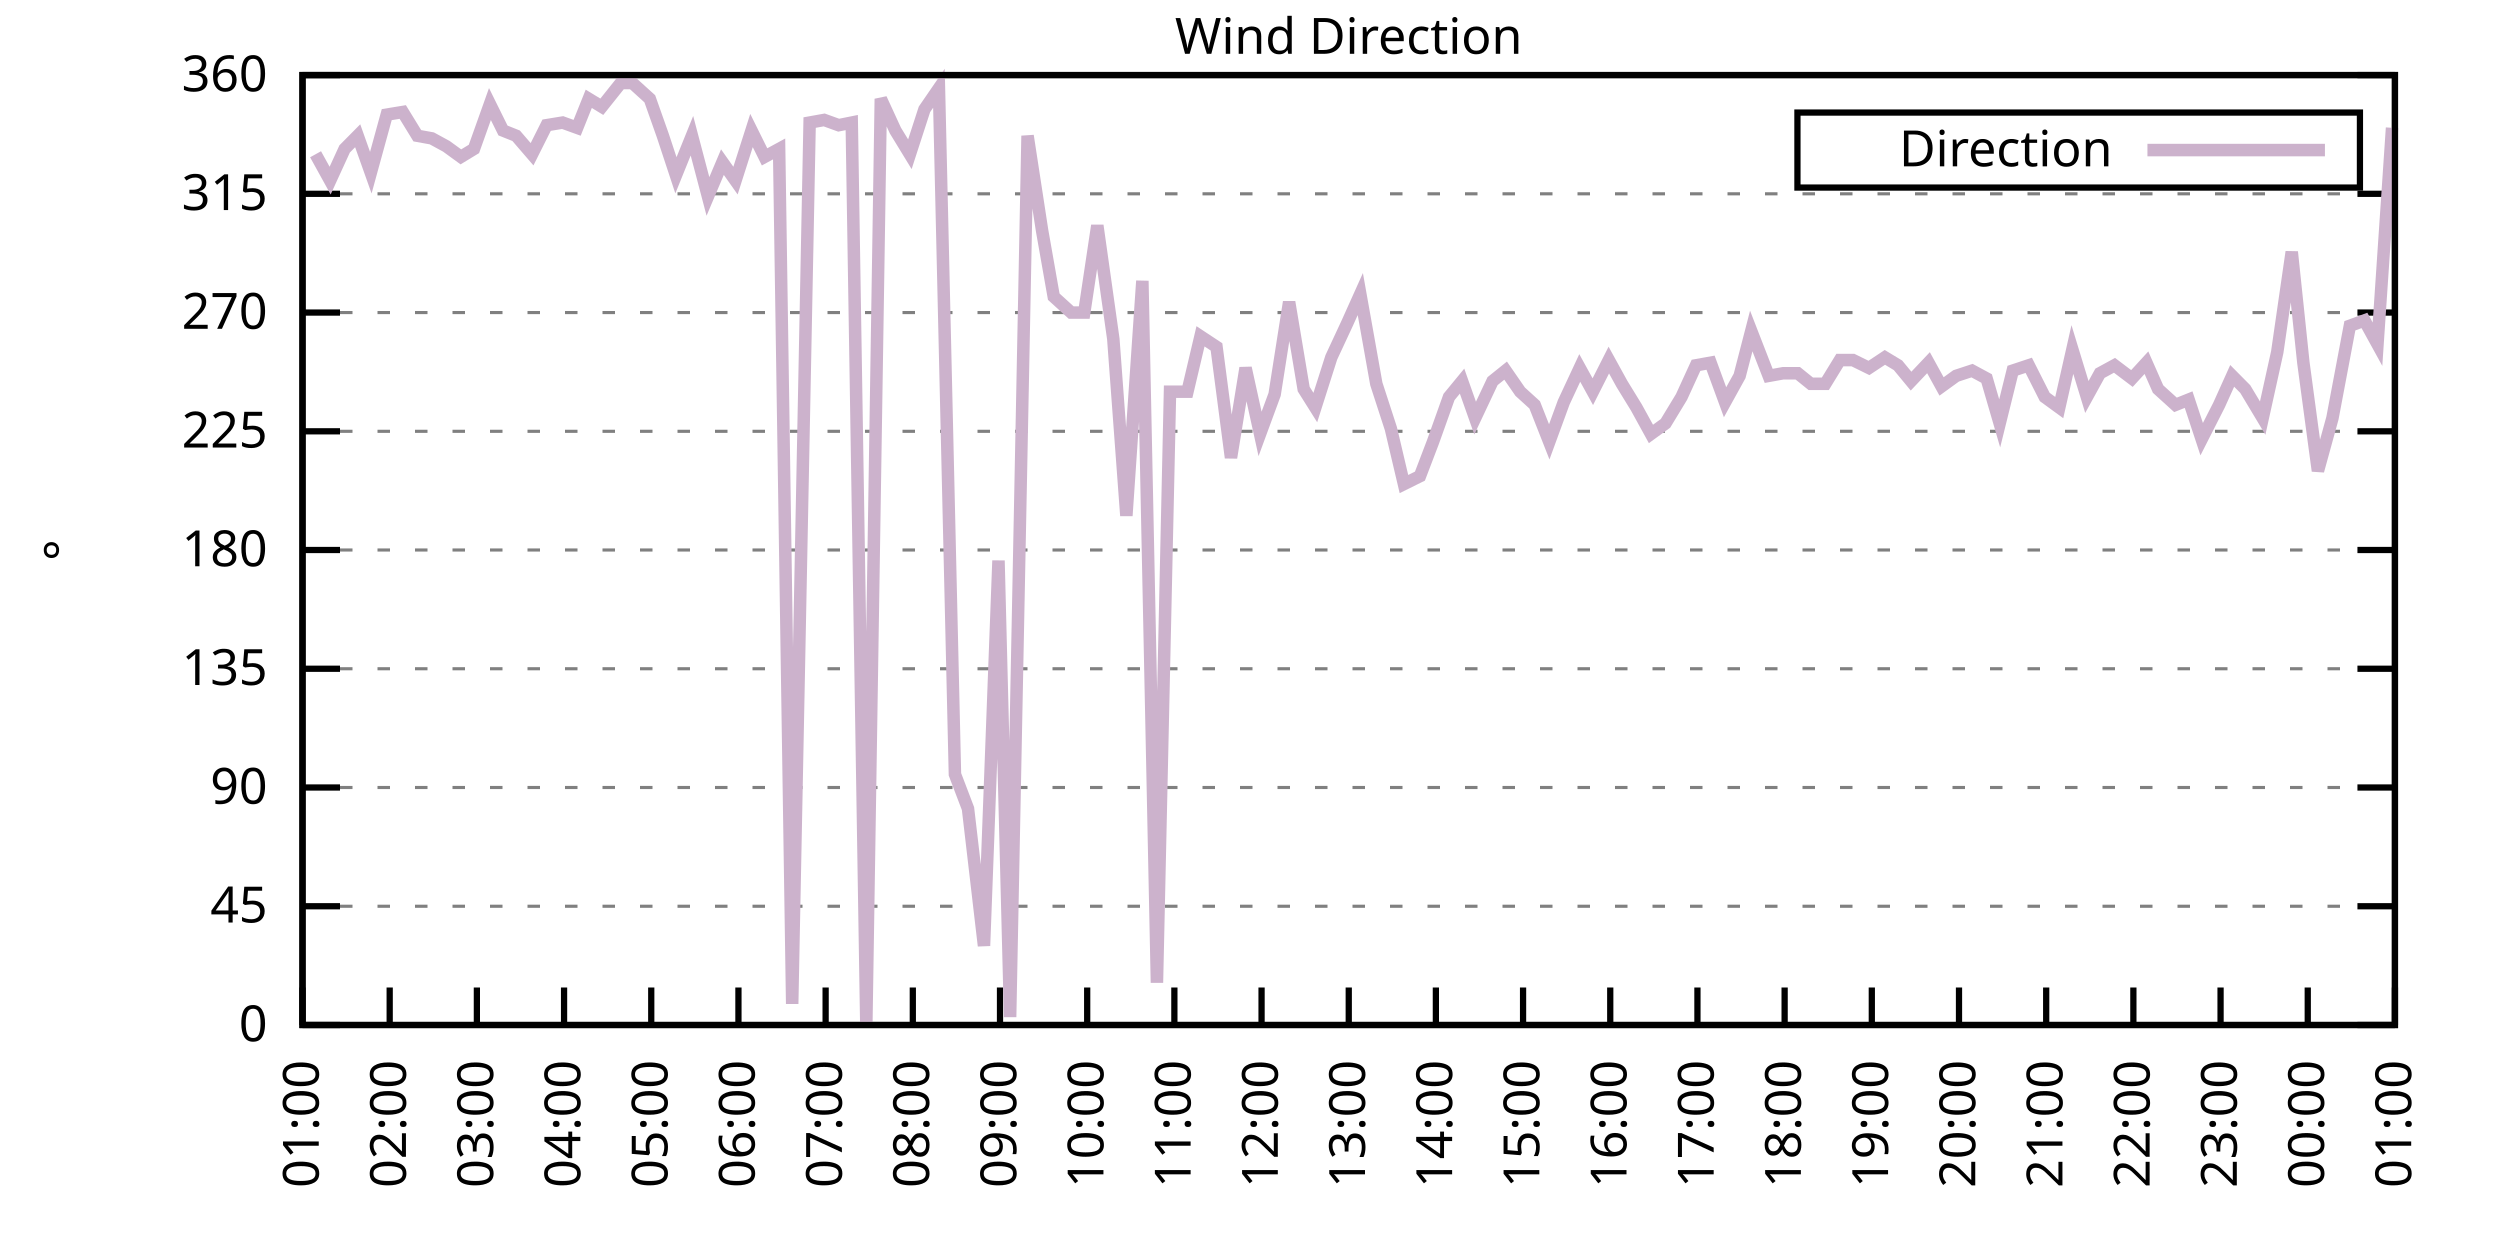
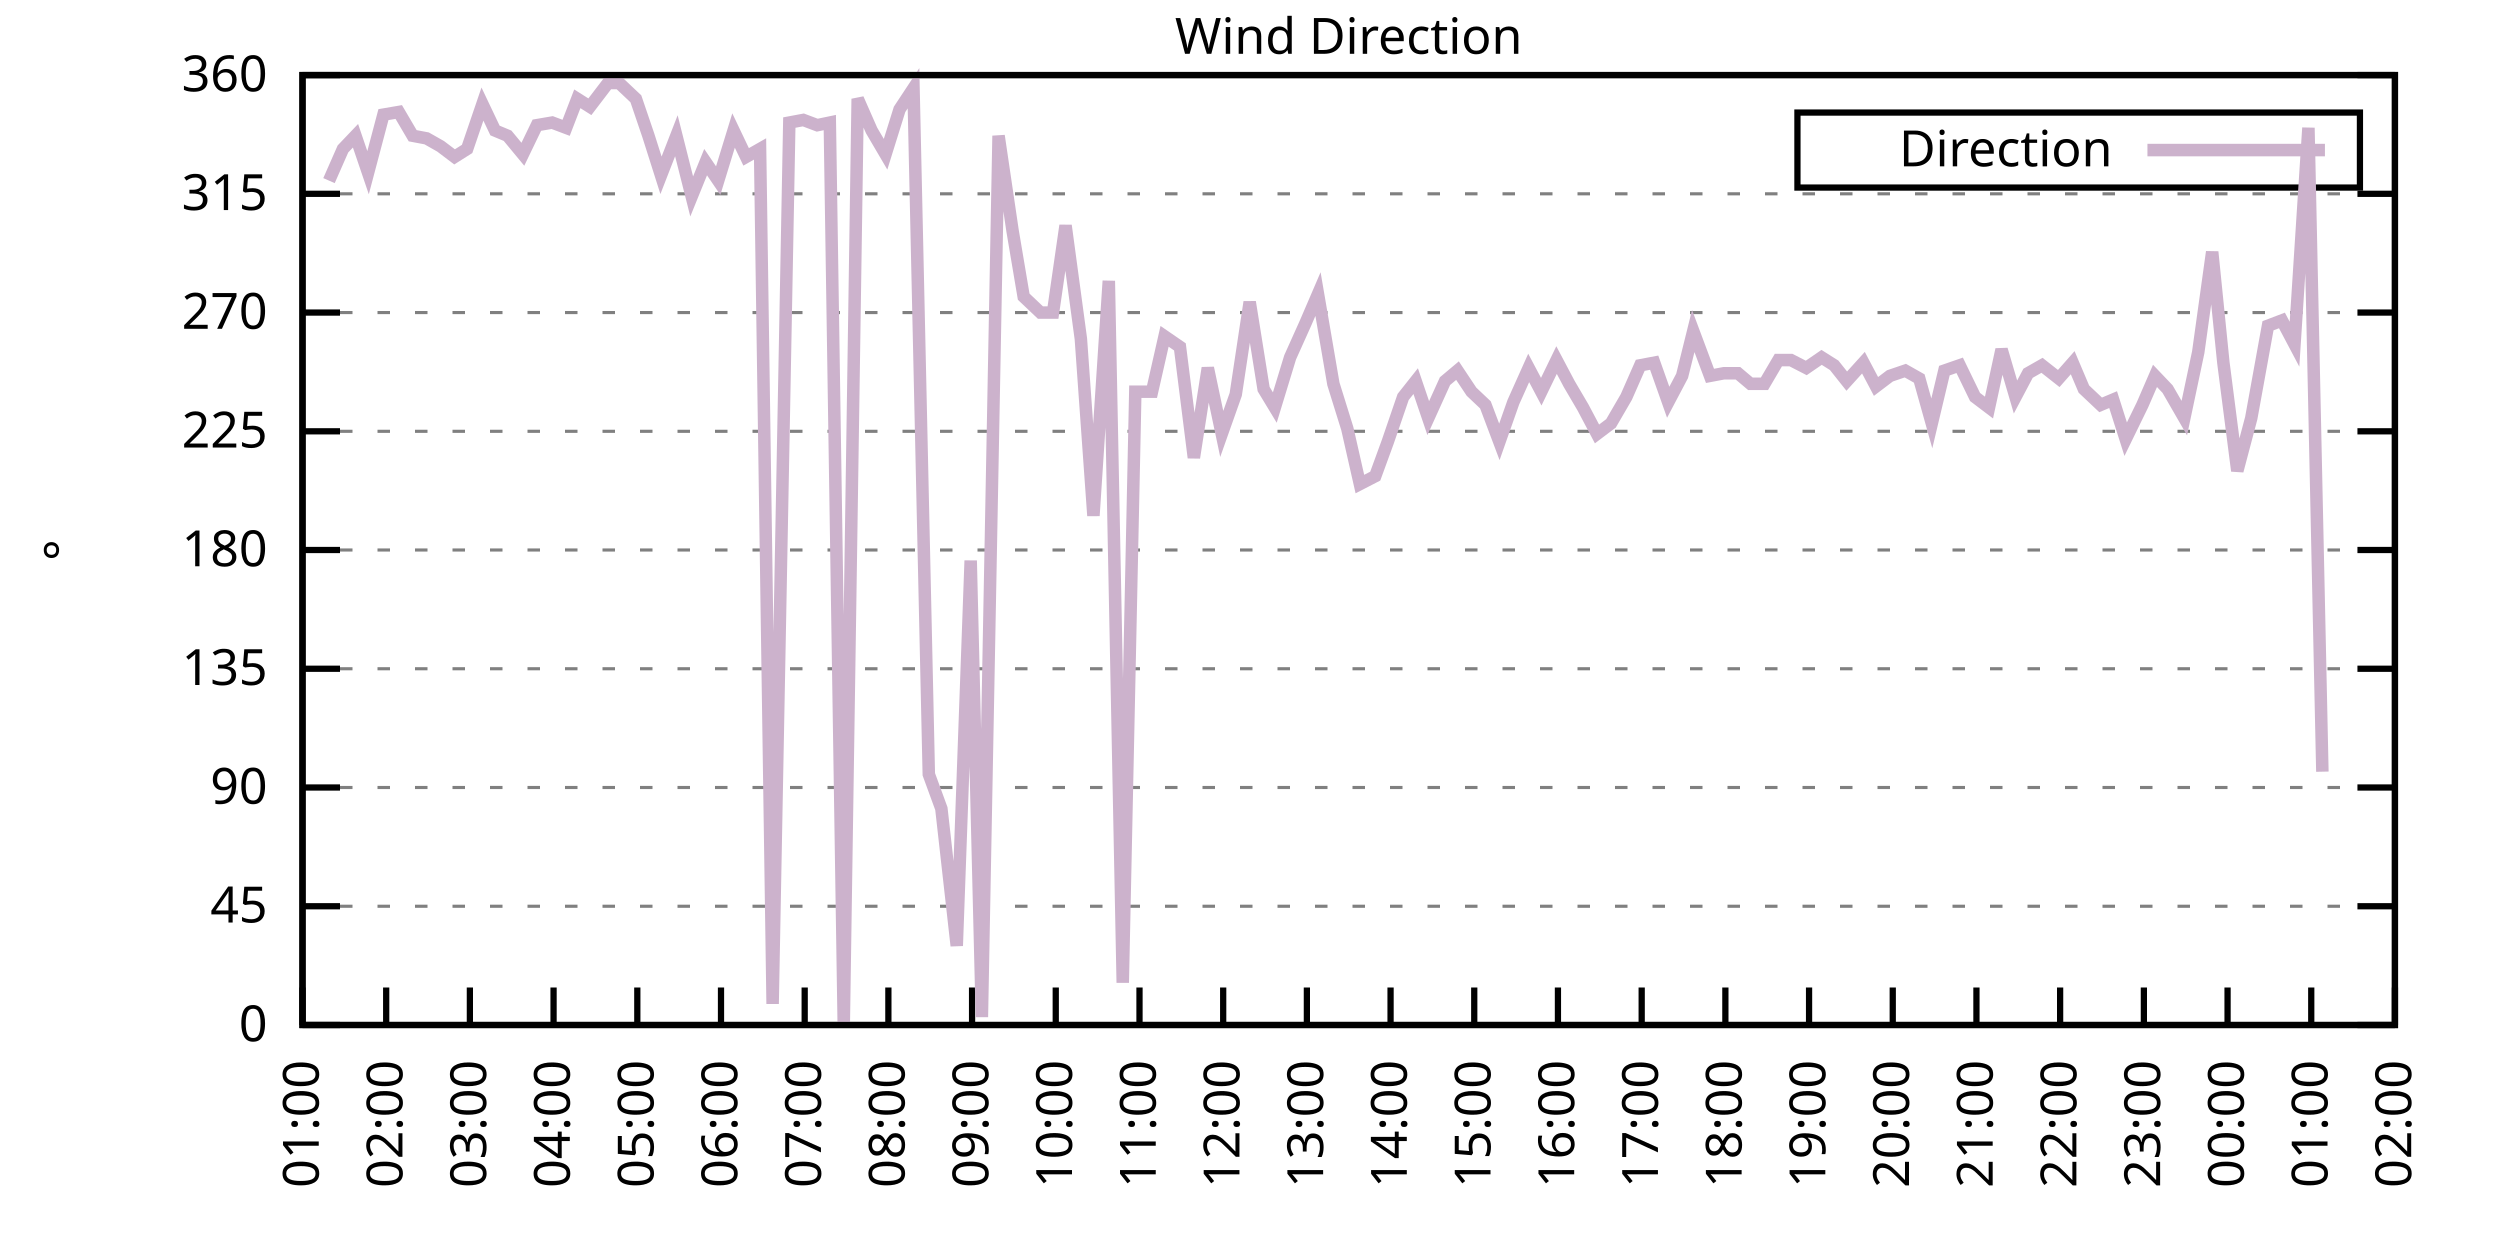
<svg xmlns="http://www.w3.org/2000/svg" xmlns:xlink="http://www.w3.org/1999/xlink" width="400" height="200" viewBox="0 0 400 200">
  <g id="gnuplot_canvas">
    <rect x="0" y="0" width="400" height="200" fill="none" />
    <defs>
      <circle id="gpDot" r="0.5" stroke-width="0.5" stroke="currentColor" />
      <path id="gpPt0" stroke-width="0.333" stroke="currentColor" d="M-1,0 h2 M0,-1 v2" />
      <path id="gpPt1" stroke-width="0.333" stroke="currentColor" d="M-1,-1 L1,1 M1,-1 L-1,1" />
      <path id="gpPt2" stroke-width="0.333" stroke="currentColor" d="M-1,0 L1,0 M0,-1 L0,1 M-1,-1 L1,1 M-1,1 L1,-1" />
      <rect id="gpPt3" stroke-width="0.333" stroke="currentColor" x="-1" y="-1" width="2" height="2" />
      <rect id="gpPt4" stroke-width="0.333" stroke="currentColor" fill="currentColor" x="-1" y="-1" width="2" height="2" />
      <circle id="gpPt5" stroke-width="0.333" stroke="currentColor" cx="0" cy="0" r="1" />
      <use xlink:href="#gpPt5" id="gpPt6" fill="currentColor" stroke="none" />
      <path id="gpPt7" stroke-width="0.333" stroke="currentColor" d="M0,-1.33 L-1.33,0.67 L1.33,0.67 z" />
      <use xlink:href="#gpPt7" id="gpPt8" fill="currentColor" stroke="none" />
      <use xlink:href="#gpPt7" id="gpPt9" stroke="currentColor" transform="rotate(180)" />
      <use xlink:href="#gpPt9" id="gpPt10" fill="currentColor" stroke="none" />
      <use xlink:href="#gpPt3" id="gpPt11" stroke="currentColor" transform="rotate(45)" />
      <use xlink:href="#gpPt11" id="gpPt12" fill="currentColor" stroke="none" />
      <path id="gpPt13" stroke-width="0.333" stroke="currentColor" d="M0,1.330 L1.265,0.411 L0.782,-1.067 L-0.782,-1.076 L-1.265,0.411 z" />
      <use xlink:href="#gpPt13" id="gpPt14" fill="currentColor" stroke="none" />
      <filter id="textbox" filterUnits="objectBoundingBox" x="0" y="0" height="1" width="1">
        <feFlood flood-color="white" flood-opacity="1" result="bgnd" />
        <feComposite in="SourceGraphic" in2="bgnd" operator="atop" />
      </filter>
      <filter id="greybox" filterUnits="objectBoundingBox" x="0" y="0" height="1" width="1">
        <feFlood flood-color="lightgrey" flood-opacity="1" result="grey" />
        <feComposite in="SourceGraphic" in2="grey" operator="atop" />
      </filter>
    </defs>
    <g fill="none" color="white" stroke="currentColor" stroke-width="1.00" stroke-linecap="butt" stroke-linejoin="miter">
</g>
    <g fill="none" color="black" stroke="currentColor" stroke-width="1.00" stroke-linecap="butt" stroke-linejoin="miter">
      <g stroke="none" shape-rendering="crispEdges">
        <polygon fill="rgb(255, 255, 255)" points="48.40,164.00 383.18,164.00 383.18,12.02 48.40,12.02 " />
      </g>
    </g>
    <g fill="none" color="black" stroke="currentColor" stroke-width="1.00" stroke-linecap="butt" stroke-linejoin="miter">
</g>
    <g fill="none" color="black" stroke="black" stroke-width="0.50" stroke-linecap="butt" stroke-linejoin="miter">
</g>
    <g fill="none" color="gray" stroke="currentColor" stroke-width="0.50" stroke-linecap="butt" stroke-linejoin="miter">
      <path stroke="gray" stroke-dasharray="2,4" class="gridline" d="M48.40,164.00 L383.19,164.00  " />
    </g>
    <g fill="none" color="gray" stroke="gray" stroke-width="1.00" stroke-linecap="butt" stroke-linejoin="miter">
</g>
    <g fill="none" color="black" stroke="currentColor" stroke-width="1.00" stroke-linecap="butt" stroke-linejoin="miter">
      <path stroke="black" d="M48.40,164.00 L54.40,164.00 M383.19,164.00 L377.19,164.00  " />
      <g transform="translate(42.80,166.60)" stroke="none" fill="black" font-family="Sans" font-size="8.00" text-anchor="end">
        <text>
          <tspan font-family="Sans"> 0</tspan>
        </text>
      </g>
    </g>
    <g fill="none" color="black" stroke="currentColor" stroke-width="1.00" stroke-linecap="butt" stroke-linejoin="miter">
</g>
    <g fill="none" color="black" stroke="black" stroke-width="0.50" stroke-linecap="butt" stroke-linejoin="miter">
</g>
    <g fill="none" color="gray" stroke="currentColor" stroke-width="0.50" stroke-linecap="butt" stroke-linejoin="miter">
      <path stroke="gray" stroke-dasharray="2,4" class="gridline" d="M48.40,145.00 L383.19,145.00  " />
    </g>
    <g fill="none" color="gray" stroke="gray" stroke-width="1.00" stroke-linecap="butt" stroke-linejoin="miter">
</g>
    <g fill="none" color="black" stroke="currentColor" stroke-width="1.00" stroke-linecap="butt" stroke-linejoin="miter">
      <path stroke="black" d="M48.40,145.00 L54.40,145.00 M383.19,145.00 L377.19,145.00  " />
      <g transform="translate(42.80,147.60)" stroke="none" fill="black" font-family="Sans" font-size="8.00" text-anchor="end">
        <text>
          <tspan font-family="Sans"> 45</tspan>
        </text>
      </g>
    </g>
    <g fill="none" color="black" stroke="currentColor" stroke-width="1.00" stroke-linecap="butt" stroke-linejoin="miter">
</g>
    <g fill="none" color="black" stroke="black" stroke-width="0.50" stroke-linecap="butt" stroke-linejoin="miter">
</g>
    <g fill="none" color="gray" stroke="currentColor" stroke-width="0.50" stroke-linecap="butt" stroke-linejoin="miter">
      <path stroke="gray" stroke-dasharray="2,4" class="gridline" d="M48.40,126.00 L383.19,126.00  " />
    </g>
    <g fill="none" color="gray" stroke="gray" stroke-width="1.00" stroke-linecap="butt" stroke-linejoin="miter">
</g>
    <g fill="none" color="black" stroke="currentColor" stroke-width="1.00" stroke-linecap="butt" stroke-linejoin="miter">
      <path stroke="black" d="M48.40,126.00 L54.40,126.00 M383.19,126.00 L377.19,126.00  " />
      <g transform="translate(42.80,128.60)" stroke="none" fill="black" font-family="Sans" font-size="8.00" text-anchor="end">
        <text>
          <tspan font-family="Sans"> 90</tspan>
        </text>
      </g>
    </g>
    <g fill="none" color="black" stroke="currentColor" stroke-width="1.00" stroke-linecap="butt" stroke-linejoin="miter">
</g>
    <g fill="none" color="black" stroke="black" stroke-width="0.50" stroke-linecap="butt" stroke-linejoin="miter">
</g>
    <g fill="none" color="gray" stroke="currentColor" stroke-width="0.50" stroke-linecap="butt" stroke-linejoin="miter">
      <path stroke="gray" stroke-dasharray="2,4" class="gridline" d="M48.40,107.00 L383.19,107.00  " />
    </g>
    <g fill="none" color="gray" stroke="gray" stroke-width="1.00" stroke-linecap="butt" stroke-linejoin="miter">
</g>
    <g fill="none" color="black" stroke="currentColor" stroke-width="1.00" stroke-linecap="butt" stroke-linejoin="miter">
      <path stroke="black" d="M48.40,107.00 L54.40,107.00 M383.19,107.00 L377.19,107.00  " />
      <g transform="translate(42.80,109.60)" stroke="none" fill="black" font-family="Sans" font-size="8.00" text-anchor="end">
        <text>
          <tspan font-family="Sans"> 135</tspan>
        </text>
      </g>
    </g>
    <g fill="none" color="black" stroke="currentColor" stroke-width="1.00" stroke-linecap="butt" stroke-linejoin="miter">
</g>
    <g fill="none" color="black" stroke="black" stroke-width="0.50" stroke-linecap="butt" stroke-linejoin="miter">
</g>
    <g fill="none" color="gray" stroke="currentColor" stroke-width="0.50" stroke-linecap="butt" stroke-linejoin="miter">
      <path stroke="gray" stroke-dasharray="2,4" class="gridline" d="M48.40,88.00 L383.19,88.00  " />
    </g>
    <g fill="none" color="gray" stroke="gray" stroke-width="1.00" stroke-linecap="butt" stroke-linejoin="miter">
</g>
    <g fill="none" color="black" stroke="currentColor" stroke-width="1.00" stroke-linecap="butt" stroke-linejoin="miter">
      <path stroke="black" d="M48.40,88.00 L54.40,88.00 M383.19,88.00 L377.19,88.00  " />
      <g transform="translate(42.80,90.60)" stroke="none" fill="black" font-family="Sans" font-size="8.00" text-anchor="end">
        <text>
          <tspan font-family="Sans"> 180</tspan>
        </text>
      </g>
    </g>
    <g fill="none" color="black" stroke="currentColor" stroke-width="1.00" stroke-linecap="butt" stroke-linejoin="miter">
</g>
    <g fill="none" color="black" stroke="black" stroke-width="0.50" stroke-linecap="butt" stroke-linejoin="miter">
</g>
    <g fill="none" color="gray" stroke="currentColor" stroke-width="0.50" stroke-linecap="butt" stroke-linejoin="miter">
      <path stroke="gray" stroke-dasharray="2,4" class="gridline" d="M48.40,69.01 L383.19,69.01  " />
    </g>
    <g fill="none" color="gray" stroke="gray" stroke-width="1.00" stroke-linecap="butt" stroke-linejoin="miter">
</g>
    <g fill="none" color="black" stroke="currentColor" stroke-width="1.00" stroke-linecap="butt" stroke-linejoin="miter">
      <path stroke="black" d="M48.40,69.01 L54.40,69.01 M383.19,69.01 L377.19,69.01  " />
      <g transform="translate(42.80,71.61)" stroke="none" fill="black" font-family="Sans" font-size="8.00" text-anchor="end">
        <text>
          <tspan font-family="Sans"> 225</tspan>
        </text>
      </g>
    </g>
    <g fill="none" color="black" stroke="currentColor" stroke-width="1.00" stroke-linecap="butt" stroke-linejoin="miter">
</g>
    <g fill="none" color="black" stroke="black" stroke-width="0.50" stroke-linecap="butt" stroke-linejoin="miter">
</g>
    <g fill="none" color="gray" stroke="currentColor" stroke-width="0.50" stroke-linecap="butt" stroke-linejoin="miter">
      <path stroke="gray" stroke-dasharray="2,4" class="gridline" d="M48.40,50.01 L383.19,50.01  " />
    </g>
    <g fill="none" color="gray" stroke="gray" stroke-width="1.00" stroke-linecap="butt" stroke-linejoin="miter">
</g>
    <g fill="none" color="black" stroke="currentColor" stroke-width="1.00" stroke-linecap="butt" stroke-linejoin="miter">
      <path stroke="black" d="M48.40,50.01 L54.40,50.01 M383.19,50.01 L377.19,50.01  " />
      <g transform="translate(42.80,52.61)" stroke="none" fill="black" font-family="Sans" font-size="8.00" text-anchor="end">
        <text>
          <tspan font-family="Sans"> 270</tspan>
        </text>
      </g>
    </g>
    <g fill="none" color="black" stroke="currentColor" stroke-width="1.00" stroke-linecap="butt" stroke-linejoin="miter">
</g>
    <g fill="none" color="black" stroke="black" stroke-width="0.50" stroke-linecap="butt" stroke-linejoin="miter">
</g>
    <g fill="none" color="gray" stroke="currentColor" stroke-width="0.50" stroke-linecap="butt" stroke-linejoin="miter">
      <path stroke="gray" stroke-dasharray="2,4" class="gridline" d="M48.40,31.01 L383.19,31.01  " />
    </g>
    <g fill="none" color="gray" stroke="gray" stroke-width="1.00" stroke-linecap="butt" stroke-linejoin="miter">
</g>
    <g fill="none" color="black" stroke="currentColor" stroke-width="1.00" stroke-linecap="butt" stroke-linejoin="miter">
      <path stroke="black" d="M48.40,31.01 L54.40,31.01 M383.19,31.01 L377.19,31.01  " />
      <g transform="translate(42.80,33.61)" stroke="none" fill="black" font-family="Sans" font-size="8.00" text-anchor="end">
        <text>
          <tspan font-family="Sans"> 315</tspan>
        </text>
      </g>
    </g>
    <g fill="none" color="black" stroke="currentColor" stroke-width="1.00" stroke-linecap="butt" stroke-linejoin="miter">
</g>
    <g fill="none" color="black" stroke="black" stroke-width="0.50" stroke-linecap="butt" stroke-linejoin="miter">
</g>
    <g fill="none" color="gray" stroke="currentColor" stroke-width="0.50" stroke-linecap="butt" stroke-linejoin="miter">
      <path stroke="gray" stroke-dasharray="2,4" class="gridline" d="M48.40,12.01 L383.19,12.01  " />
    </g>
    <g fill="none" color="gray" stroke="gray" stroke-width="1.00" stroke-linecap="butt" stroke-linejoin="miter">
</g>
    <g fill="none" color="black" stroke="currentColor" stroke-width="1.00" stroke-linecap="butt" stroke-linejoin="miter">
      <path stroke="black" d="M48.40,12.01 L54.40,12.01 M383.19,12.01 L377.19,12.01  " />
      <g transform="translate(42.80,14.61)" stroke="none" fill="black" font-family="Sans" font-size="8.00" text-anchor="end">
        <text>
          <tspan font-family="Sans"> 360</tspan>
        </text>
      </g>
    </g>
    <g fill="none" color="black" stroke="currentColor" stroke-width="1.00" stroke-linecap="butt" stroke-linejoin="miter">
      <path stroke="black" d="M48.40,164.00 L48.40,158.00  " />
      <g transform="translate(51.00,169.60) rotate(270.00)" stroke="none" fill="black" font-family="Sans" font-size="8.00" text-anchor="end">
        <text>
          <tspan font-family="Sans">01:00</tspan>
        </text>
      </g>
    </g>
    <g fill="none" color="black" stroke="currentColor" stroke-width="1.00" stroke-linecap="butt" stroke-linejoin="miter">
-       <path stroke="black" d="M62.35,164.00 L62.35,158.00  " />
-       <g transform="translate(64.95,169.60) rotate(270.00)" stroke="none" fill="black" font-family="Sans" font-size="8.00" text-anchor="end">
+       <path stroke="black" d="M61.79,164.00 L61.79,158.00  " />
+       <g transform="translate(64.39,169.60) rotate(270.00)" stroke="none" fill="black" font-family="Sans" font-size="8.00" text-anchor="end">
        <text>
          <tspan font-family="Sans">02:00</tspan>
        </text>
      </g>
    </g>
    <g fill="none" color="black" stroke="currentColor" stroke-width="1.00" stroke-linecap="butt" stroke-linejoin="miter">
-       <path stroke="black" d="M76.30,164.00 L76.30,158.00  " />
-       <g transform="translate(78.90,169.60) rotate(270.00)" stroke="none" fill="black" font-family="Sans" font-size="8.00" text-anchor="end">
+       <path stroke="black" d="M75.18,164.00 L75.18,158.00  " />
+       <g transform="translate(77.78,169.60) rotate(270.00)" stroke="none" fill="black" font-family="Sans" font-size="8.00" text-anchor="end">
        <text>
          <tspan font-family="Sans">03:00</tspan>
        </text>
      </g>
    </g>
    <g fill="none" color="black" stroke="currentColor" stroke-width="1.00" stroke-linecap="butt" stroke-linejoin="miter">
-       <path stroke="black" d="M90.25,164.00 L90.25,158.00  " />
-       <g transform="translate(92.85,169.60) rotate(270.00)" stroke="none" fill="black" font-family="Sans" font-size="8.00" text-anchor="end">
+       <path stroke="black" d="M88.57,164.00 L88.57,158.00  " />
+       <g transform="translate(91.17,169.60) rotate(270.00)" stroke="none" fill="black" font-family="Sans" font-size="8.00" text-anchor="end">
        <text>
          <tspan font-family="Sans">04:00</tspan>
        </text>
      </g>
    </g>
    <g fill="none" color="black" stroke="currentColor" stroke-width="1.00" stroke-linecap="butt" stroke-linejoin="miter">
-       <path stroke="black" d="M104.20,164.00 L104.20,158.00  " />
-       <g transform="translate(106.80,169.60) rotate(270.00)" stroke="none" fill="black" font-family="Sans" font-size="8.00" text-anchor="end">
+       <path stroke="black" d="M101.97,164.00 L101.97,158.00  " />
+       <g transform="translate(104.57,169.60) rotate(270.00)" stroke="none" fill="black" font-family="Sans" font-size="8.00" text-anchor="end">
        <text>
          <tspan font-family="Sans">05:00</tspan>
        </text>
      </g>
    </g>
    <g fill="none" color="black" stroke="currentColor" stroke-width="1.00" stroke-linecap="butt" stroke-linejoin="miter">
-       <path stroke="black" d="M118.15,164.00 L118.15,158.00  " />
-       <g transform="translate(120.75,169.60) rotate(270.00)" stroke="none" fill="black" font-family="Sans" font-size="8.00" text-anchor="end">
+       <path stroke="black" d="M115.36,164.00 L115.36,158.00  " />
+       <g transform="translate(117.96,169.60) rotate(270.00)" stroke="none" fill="black" font-family="Sans" font-size="8.00" text-anchor="end">
        <text>
          <tspan font-family="Sans">06:00</tspan>
        </text>
      </g>
    </g>
    <g fill="none" color="black" stroke="currentColor" stroke-width="1.00" stroke-linecap="butt" stroke-linejoin="miter">
-       <path stroke="black" d="M132.10,164.00 L132.10,158.00  " />
-       <g transform="translate(134.70,169.60) rotate(270.00)" stroke="none" fill="black" font-family="Sans" font-size="8.00" text-anchor="end">
+       <path stroke="black" d="M128.75,164.00 L128.75,158.00  " />
+       <g transform="translate(131.35,169.60) rotate(270.00)" stroke="none" fill="black" font-family="Sans" font-size="8.00" text-anchor="end">
        <text>
          <tspan font-family="Sans">07:00</tspan>
        </text>
      </g>
    </g>
    <g fill="none" color="black" stroke="currentColor" stroke-width="1.00" stroke-linecap="butt" stroke-linejoin="miter">
-       <path stroke="black" d="M146.05,164.00 L146.05,158.00  " />
-       <g transform="translate(148.65,169.60) rotate(270.00)" stroke="none" fill="black" font-family="Sans" font-size="8.00" text-anchor="end">
+       <path stroke="black" d="M142.14,164.00 L142.14,158.00  " />
+       <g transform="translate(144.74,169.60) rotate(270.00)" stroke="none" fill="black" font-family="Sans" font-size="8.00" text-anchor="end">
        <text>
          <tspan font-family="Sans">08:00</tspan>
        </text>
      </g>
    </g>
    <g fill="none" color="black" stroke="currentColor" stroke-width="1.00" stroke-linecap="butt" stroke-linejoin="miter">
-       <path stroke="black" d="M160.00,164.00 L160.00,158.00  " />
-       <g transform="translate(162.60,169.60) rotate(270.00)" stroke="none" fill="black" font-family="Sans" font-size="8.00" text-anchor="end">
+       <path stroke="black" d="M155.53,164.00 L155.53,158.00  " />
+       <g transform="translate(158.13,169.60) rotate(270.00)" stroke="none" fill="black" font-family="Sans" font-size="8.00" text-anchor="end">
        <text>
          <tspan font-family="Sans">09:00</tspan>
        </text>
      </g>
    </g>
    <g fill="none" color="black" stroke="currentColor" stroke-width="1.00" stroke-linecap="butt" stroke-linejoin="miter">
-       <path stroke="black" d="M173.95,164.00 L173.95,158.00  " />
-       <g transform="translate(176.55,169.60) rotate(270.00)" stroke="none" fill="black" font-family="Sans" font-size="8.00" text-anchor="end">
+       <path stroke="black" d="M168.92,164.00 L168.92,158.00  " />
+       <g transform="translate(171.52,169.60) rotate(270.00)" stroke="none" fill="black" font-family="Sans" font-size="8.00" text-anchor="end">
        <text>
          <tspan font-family="Sans">10:00</tspan>
        </text>
      </g>
    </g>
    <g fill="none" color="black" stroke="currentColor" stroke-width="1.00" stroke-linecap="butt" stroke-linejoin="miter">
-       <path stroke="black" d="M187.90,164.00 L187.90,158.00  " />
-       <g transform="translate(190.50,169.60) rotate(270.00)" stroke="none" fill="black" font-family="Sans" font-size="8.00" text-anchor="end">
+       <path stroke="black" d="M182.32,164.00 L182.32,158.00  " />
+       <g transform="translate(184.92,169.60) rotate(270.00)" stroke="none" fill="black" font-family="Sans" font-size="8.00" text-anchor="end">
        <text>
          <tspan font-family="Sans">11:00</tspan>
        </text>
      </g>
    </g>
    <g fill="none" color="black" stroke="currentColor" stroke-width="1.00" stroke-linecap="butt" stroke-linejoin="miter">
-       <path stroke="black" d="M201.85,164.00 L201.85,158.00  " />
-       <g transform="translate(204.45,169.60) rotate(270.00)" stroke="none" fill="black" font-family="Sans" font-size="8.00" text-anchor="end">
+       <path stroke="black" d="M195.71,164.00 L195.71,158.00  " />
+       <g transform="translate(198.31,169.60) rotate(270.00)" stroke="none" fill="black" font-family="Sans" font-size="8.00" text-anchor="end">
        <text>
          <tspan font-family="Sans">12:00</tspan>
        </text>
      </g>
    </g>
    <g fill="none" color="black" stroke="currentColor" stroke-width="1.00" stroke-linecap="butt" stroke-linejoin="miter">
-       <path stroke="black" d="M215.80,164.00 L215.80,158.00  " />
-       <g transform="translate(218.40,169.60) rotate(270.00)" stroke="none" fill="black" font-family="Sans" font-size="8.00" text-anchor="end">
+       <path stroke="black" d="M209.10,164.00 L209.10,158.00  " />
+       <g transform="translate(211.70,169.60) rotate(270.00)" stroke="none" fill="black" font-family="Sans" font-size="8.00" text-anchor="end">
        <text>
          <tspan font-family="Sans">13:00</tspan>
        </text>
      </g>
    </g>
    <g fill="none" color="black" stroke="currentColor" stroke-width="1.00" stroke-linecap="butt" stroke-linejoin="miter">
-       <path stroke="black" d="M229.74,164.00 L229.74,158.00  " />
-       <g transform="translate(232.34,169.60) rotate(270.00)" stroke="none" fill="black" font-family="Sans" font-size="8.00" text-anchor="end">
+       <path stroke="black" d="M222.49,164.00 L222.49,158.00  " />
+       <g transform="translate(225.09,169.60) rotate(270.00)" stroke="none" fill="black" font-family="Sans" font-size="8.00" text-anchor="end">
        <text>
          <tspan font-family="Sans">14:00</tspan>
        </text>
      </g>
    </g>
    <g fill="none" color="black" stroke="currentColor" stroke-width="1.00" stroke-linecap="butt" stroke-linejoin="miter">
-       <path stroke="black" d="M243.69,164.00 L243.69,158.00  " />
-       <g transform="translate(246.29,169.60) rotate(270.00)" stroke="none" fill="black" font-family="Sans" font-size="8.00" text-anchor="end">
+       <path stroke="black" d="M235.88,164.00 L235.88,158.00  " />
+       <g transform="translate(238.48,169.60) rotate(270.00)" stroke="none" fill="black" font-family="Sans" font-size="8.00" text-anchor="end">
        <text>
          <tspan font-family="Sans">15:00</tspan>
        </text>
      </g>
    </g>
    <g fill="none" color="black" stroke="currentColor" stroke-width="1.00" stroke-linecap="butt" stroke-linejoin="miter">
-       <path stroke="black" d="M257.64,164.00 L257.64,158.00  " />
-       <g transform="translate(260.24,169.60) rotate(270.00)" stroke="none" fill="black" font-family="Sans" font-size="8.00" text-anchor="end">
+       <path stroke="black" d="M249.27,164.00 L249.27,158.00  " />
+       <g transform="translate(251.87,169.60) rotate(270.00)" stroke="none" fill="black" font-family="Sans" font-size="8.00" text-anchor="end">
        <text>
          <tspan font-family="Sans">16:00</tspan>
        </text>
      </g>
    </g>
    <g fill="none" color="black" stroke="currentColor" stroke-width="1.00" stroke-linecap="butt" stroke-linejoin="miter">
-       <path stroke="black" d="M271.59,164.00 L271.59,158.00  " />
-       <g transform="translate(274.19,169.60) rotate(270.00)" stroke="none" fill="black" font-family="Sans" font-size="8.00" text-anchor="end">
+       <path stroke="black" d="M262.67,164.00 L262.67,158.00  " />
+       <g transform="translate(265.27,169.60) rotate(270.00)" stroke="none" fill="black" font-family="Sans" font-size="8.00" text-anchor="end">
        <text>
          <tspan font-family="Sans">17:00</tspan>
        </text>
      </g>
    </g>
    <g fill="none" color="black" stroke="currentColor" stroke-width="1.00" stroke-linecap="butt" stroke-linejoin="miter">
-       <path stroke="black" d="M285.54,164.00 L285.54,158.00  " />
-       <g transform="translate(288.14,169.60) rotate(270.00)" stroke="none" fill="black" font-family="Sans" font-size="8.00" text-anchor="end">
+       <path stroke="black" d="M276.06,164.00 L276.06,158.00  " />
+       <g transform="translate(278.66,169.60) rotate(270.00)" stroke="none" fill="black" font-family="Sans" font-size="8.00" text-anchor="end">
        <text>
          <tspan font-family="Sans">18:00</tspan>
        </text>
      </g>
    </g>
    <g fill="none" color="black" stroke="currentColor" stroke-width="1.00" stroke-linecap="butt" stroke-linejoin="miter">
-       <path stroke="black" d="M299.49,164.00 L299.49,158.00  " />
-       <g transform="translate(302.09,169.60) rotate(270.00)" stroke="none" fill="black" font-family="Sans" font-size="8.00" text-anchor="end">
+       <path stroke="black" d="M289.45,164.00 L289.45,158.00  " />
+       <g transform="translate(292.05,169.60) rotate(270.00)" stroke="none" fill="black" font-family="Sans" font-size="8.00" text-anchor="end">
        <text>
          <tspan font-family="Sans">19:00</tspan>
        </text>
      </g>
    </g>
    <g fill="none" color="black" stroke="currentColor" stroke-width="1.00" stroke-linecap="butt" stroke-linejoin="miter">
-       <path stroke="black" d="M313.44,164.00 L313.44,158.00  " />
-       <g transform="translate(316.04,169.60) rotate(270.00)" stroke="none" fill="black" font-family="Sans" font-size="8.00" text-anchor="end">
+       <path stroke="black" d="M302.84,164.00 L302.84,158.00  " />
+       <g transform="translate(305.44,169.60) rotate(270.00)" stroke="none" fill="black" font-family="Sans" font-size="8.00" text-anchor="end">
        <text>
          <tspan font-family="Sans">20:00</tspan>
        </text>
      </g>
    </g>
    <g fill="none" color="black" stroke="currentColor" stroke-width="1.00" stroke-linecap="butt" stroke-linejoin="miter">
-       <path stroke="black" d="M327.39,164.00 L327.39,158.00  " />
-       <g transform="translate(329.99,169.60) rotate(270.00)" stroke="none" fill="black" font-family="Sans" font-size="8.00" text-anchor="end">
+       <path stroke="black" d="M316.23,164.00 L316.23,158.00  " />
+       <g transform="translate(318.83,169.60) rotate(270.00)" stroke="none" fill="black" font-family="Sans" font-size="8.00" text-anchor="end">
        <text>
          <tspan font-family="Sans">21:00</tspan>
        </text>
      </g>
    </g>
    <g fill="none" color="black" stroke="currentColor" stroke-width="1.00" stroke-linecap="butt" stroke-linejoin="miter">
-       <path stroke="black" d="M341.34,164.00 L341.34,158.00  " />
-       <g transform="translate(343.94,169.60) rotate(270.00)" stroke="none" fill="black" font-family="Sans" font-size="8.00" text-anchor="end">
+       <path stroke="black" d="M329.62,164.00 L329.62,158.00  " />
+       <g transform="translate(332.22,169.60) rotate(270.00)" stroke="none" fill="black" font-family="Sans" font-size="8.00" text-anchor="end">
        <text>
          <tspan font-family="Sans">22:00</tspan>
        </text>
      </g>
    </g>
    <g fill="none" color="black" stroke="currentColor" stroke-width="1.00" stroke-linecap="butt" stroke-linejoin="miter">
-       <path stroke="black" d="M355.29,164.00 L355.29,158.00  " />
-       <g transform="translate(357.89,169.60) rotate(270.00)" stroke="none" fill="black" font-family="Sans" font-size="8.00" text-anchor="end">
+       <path stroke="black" d="M343.02,164.00 L343.02,158.00  " />
+       <g transform="translate(345.62,169.60) rotate(270.00)" stroke="none" fill="black" font-family="Sans" font-size="8.00" text-anchor="end">
        <text>
          <tspan font-family="Sans">23:00</tspan>
        </text>
      </g>
    </g>
    <g fill="none" color="black" stroke="currentColor" stroke-width="1.00" stroke-linecap="butt" stroke-linejoin="miter">
-       <path stroke="black" d="M369.24,164.00 L369.24,158.00  " />
-       <g transform="translate(371.84,169.60) rotate(270.00)" stroke="none" fill="black" font-family="Sans" font-size="8.00" text-anchor="end">
+       <path stroke="black" d="M356.41,164.00 L356.41,158.00  " />
+       <g transform="translate(359.01,169.60) rotate(270.00)" stroke="none" fill="black" font-family="Sans" font-size="8.00" text-anchor="end">
        <text>
          <tspan font-family="Sans">00:00</tspan>
+         </text>
+       </g>
+     </g>
+     <g fill="none" color="black" stroke="currentColor" stroke-width="1.00" stroke-linecap="butt" stroke-linejoin="miter">
+       <path stroke="black" d="M369.80,164.00 L369.80,158.00  " />
+       <g transform="translate(372.40,169.60) rotate(270.00)" stroke="none" fill="black" font-family="Sans" font-size="8.00" text-anchor="end">
+         <text>
+           <tspan font-family="Sans">01:00</tspan>
        </text>
      </g>
    </g>
    <g fill="none" color="black" stroke="currentColor" stroke-width="1.00" stroke-linecap="butt" stroke-linejoin="miter">
      <path stroke="black" d="M383.19,164.00 L383.19,158.00  " />
      <g transform="translate(385.79,169.60) rotate(270.00)" stroke="none" fill="black" font-family="Sans" font-size="8.00" text-anchor="end">
        <text>
-           <tspan font-family="Sans">01:00</tspan>
+           <tspan font-family="Sans">02:00</tspan>
        </text>
      </g>
    </g>
    <g fill="none" color="black" stroke="currentColor" stroke-width="1.00" stroke-linecap="butt" stroke-linejoin="miter">
</g>
    <g fill="none" color="black" stroke="currentColor" stroke-width="1.00" stroke-linecap="butt" stroke-linejoin="miter">
      <path stroke="black" d="M48.40,12.01 L48.40,164.00 L383.19,164.00 L383.19,12.01 L48.40,12.01 Z  " />
    </g>
    <g fill="none" color="black" stroke="currentColor" stroke-width="1.00" stroke-linecap="butt" stroke-linejoin="miter">
</g>
    <g fill="none" color="black" stroke="currentColor" stroke-width="1.00" stroke-linecap="butt" stroke-linejoin="miter">
      <path stroke="black" d="M287.59,30.01 L287.59,18.01 L377.59,18.01 L377.59,30.01 L287.59,30.01 Z  " />
    </g>
    <g id="Wind_direction_plot_1">
      <g fill="none" color="white" stroke="black" stroke-width="2.00" stroke-linecap="butt" stroke-linejoin="miter">
</g>
      <g fill="none" color="black" stroke="currentColor" stroke-width="2.00" stroke-linecap="butt" stroke-linejoin="miter">
        <g transform="translate(337.99,26.61)" stroke="none" fill="black" font-family="Sans" font-size="8.00" text-anchor="end">
          <text>
            <tspan font-family="Sans">Direction</tspan>
          </text>
        </g>
      </g>
      <g fill="none" color="black" stroke="currentColor" stroke-width="2.00" stroke-linecap="butt" stroke-linejoin="miter">
-         <path stroke="rgb(204, 178, 204)" d="M343.59,24.01 L371.99,24.01 M50.49,24.68 L52.82,28.90 L55.14,23.83 L57.23,21.72 L59.33,27.63 L61.88,18.34   L64.44,17.92 L66.77,21.72 L69.09,22.14 L71.42,23.41 L73.74,25.10 L75.83,23.83 L78.39,16.65 L80.48,20.88   L82.58,21.72 L85.13,24.68 L87.46,20.03 L90.02,19.61 L92.34,20.45 L94.20,15.81 L96.29,17.08 L99.32,13.28   L101.18,13.28 L103.97,15.81 L106.06,21.72 L108.15,28.05 L110.71,21.72 L113.27,31.43 L115.59,25.94 L117.68,28.90   L120.24,20.88 L122.33,25.10 L124.66,23.83 L126.75,160.62 L129.54,19.61 L131.87,19.19 L134.19,20.03 L136.28,19.61   L138.61,164.00 L140.93,15.81 L143.26,20.88 L145.58,24.68 L147.91,17.50 L150.23,14.12 L152.79,123.89 L154.88,129.38   L157.44,151.33 L159.76,89.69 L161.62,162.73 L164.41,21.72 L166.74,36.92 L168.60,47.47 L171.39,50.01 L173.48,50.01   L175.57,36.08 L178.13,54.23 L180.22,82.52 L182.78,44.94 L185.11,157.24 L187.20,62.67 L189.99,62.67 L192.08,53.81   L194.64,55.50 L196.96,73.23 L199.29,58.87 L201.61,69.43 L203.94,63.10 L206.26,48.32 L208.59,62.25 L210.45,65.21   L213.01,57.18 L215.56,51.70 L217.65,47.05 L220.21,61.41 L222.54,68.58 L224.63,77.45 L227.19,76.18 L229.28,70.70   L231.84,63.52 L233.93,60.98 L236.02,66.90 L238.81,60.98 L240.90,59.30 L243.23,62.67 L245.55,64.78 L247.88,70.70   L250.20,64.36 L252.76,58.87 L254.85,62.67 L257.41,57.61 L259.50,61.41 L261.83,65.21 L264.15,69.43 L266.48,67.74   L269.04,63.52 L271.36,58.45 L273.69,58.03 L276.01,64.36 L278.34,60.14 L280.20,52.96 L282.99,60.14 L285.31,59.72   L287.64,59.72 L289.73,61.41 L292.05,61.41 L294.38,57.61 L296.47,57.61 L299.03,58.87 L301.58,57.18 L303.68,58.45   L305.77,60.98 L308.56,58.03 L310.65,61.83 L312.98,60.14 L315.53,59.30 L317.86,60.56 L319.95,67.74 L322.04,59.30   L324.60,58.45 L327.16,63.52 L329.48,65.21 L331.58,55.92 L333.90,63.52 L335.99,59.72 L338.32,58.45 L341.11,60.56   L343.43,58.03 L345.29,62.25 L348.08,64.78 L350.18,63.94 L352.27,70.27 L355.06,64.78 L357.15,60.14 L359.24,62.25   L362.03,66.90 L364.36,56.34 L366.68,40.30 L368.54,58.03 L370.87,75.34 L373.19,66.90 L375.98,52.12 L378.31,51.27   L380.40,55.07 L382.73,20.45  " />
+         <path stroke="rgb(204, 178, 204)" d="M343.59,24.01 L371.99,24.01 M52.64,28.90 L54.87,23.83 L56.88,21.72 L58.89,27.63 L61.35,18.34 L63.80,17.92   L66.03,21.72 L68.26,22.14 L70.50,23.41 L72.73,25.10 L74.74,23.83 L77.19,16.65 L79.20,20.88 L81.21,21.72   L83.66,24.68 L85.90,20.03 L88.35,19.61 L90.58,20.45 L92.37,15.81 L94.38,17.08 L97.28,13.28 L99.06,13.28   L101.74,15.81 L103.75,21.72 L105.76,28.05 L108.22,21.72 L110.67,31.43 L112.90,25.94 L114.91,28.90 L117.37,20.88   L119.38,25.10 L121.61,23.83 L123.62,160.62 L126.29,19.61 L128.53,19.19 L130.76,20.03 L132.77,19.61 L135.00,164.00   L137.23,15.81 L139.46,20.88 L141.69,24.68 L143.93,17.50 L146.16,14.12 L148.61,123.89 L150.62,129.38 L153.08,151.33   L155.31,89.69 L157.10,162.73 L159.77,21.72 L162.01,36.92 L163.79,47.47 L166.47,50.01 L168.48,50.01 L170.49,36.08   L172.94,54.23 L174.95,82.52 L177.41,44.94 L179.64,157.24 L181.65,62.67 L184.32,62.67 L186.33,53.81 L188.79,55.50   L191.02,73.23 L193.25,58.87 L195.48,69.43 L197.72,63.10 L199.95,48.32 L202.18,62.25 L203.97,65.21 L206.42,57.18   L208.88,51.70 L210.88,47.05 L213.34,61.41 L215.57,68.58 L217.58,77.45 L220.04,76.18 L222.04,70.70 L224.50,63.52   L226.51,60.98 L228.52,66.90 L231.20,60.98 L233.20,59.30 L235.44,62.67 L237.67,64.78 L239.90,70.70 L242.13,64.36   L244.59,58.87 L246.60,62.67 L249.05,57.61 L251.06,61.41 L253.29,65.21 L255.52,69.43 L257.76,67.74 L260.21,63.52   L262.44,58.45 L264.67,58.03 L266.91,64.36 L269.14,60.14 L270.92,52.96 L273.60,60.14 L275.83,59.72 L278.07,59.72   L280.07,61.41 L282.31,61.41 L284.54,57.61 L286.55,57.61 L289.00,58.87 L291.46,57.18 L293.47,58.45 L295.48,60.98   L298.15,58.03 L300.16,61.83 L302.39,60.14 L304.85,59.30 L307.08,60.56 L309.09,67.74 L311.10,59.30 L313.55,58.45   L316.01,63.52 L318.24,65.21 L320.25,55.92 L322.48,63.52 L324.49,59.72 L326.72,58.45 L329.40,60.56 L331.63,58.03   L333.42,62.25 L336.10,64.78 L338.10,63.94 L340.11,70.27 L342.79,64.78 L344.80,60.14 L346.81,62.25 L349.49,66.90   L351.72,56.34 L353.95,40.30 L355.74,58.03 L357.97,75.34 L360.20,66.90 L362.88,52.12 L365.11,51.27 L367.12,55.07   L369.35,20.45 L371.58,123.47  " />
      </g>
    </g>
    <g fill="none" color="black" stroke="currentColor" stroke-width="2.00" stroke-linecap="butt" stroke-linejoin="miter">
</g>
    <g fill="none" color="black" stroke="black" stroke-width="1.00" stroke-linecap="butt" stroke-linejoin="miter">
</g>
    <g fill="none" color="black" stroke="currentColor" stroke-width="1.00" stroke-linecap="butt" stroke-linejoin="miter">
      <path stroke="black" d="M48.40,12.01 L48.40,164.00 L383.19,164.00 L383.19,12.01 L48.40,12.01 Z  " />
      <g transform="translate(12.80,88.01) rotate(270.00)" stroke="none" fill="black" font-family="Sans" font-size="8.00" text-anchor="middle">
        <text>
          <tspan font-family="Sans">°</tspan>
        </text>
      </g>
    </g>
    <g fill="none" color="black" stroke="currentColor" stroke-width="1.00" stroke-linecap="butt" stroke-linejoin="miter">
</g>
    <g fill="none" color="black" stroke="currentColor" stroke-width="1.00" stroke-linecap="butt" stroke-linejoin="miter">
      <g transform="translate(215.79,8.61)" stroke="none" fill="black" font-family="Sans" font-size="8.00" text-anchor="middle">
        <text>
          <tspan font-family="Sans">Wind Direction</tspan>
        </text>
      </g>
    </g>
    <g fill="none" color="black" stroke="currentColor" stroke-width="1.00" stroke-linecap="butt" stroke-linejoin="miter">
</g>
  </g>
</svg>
